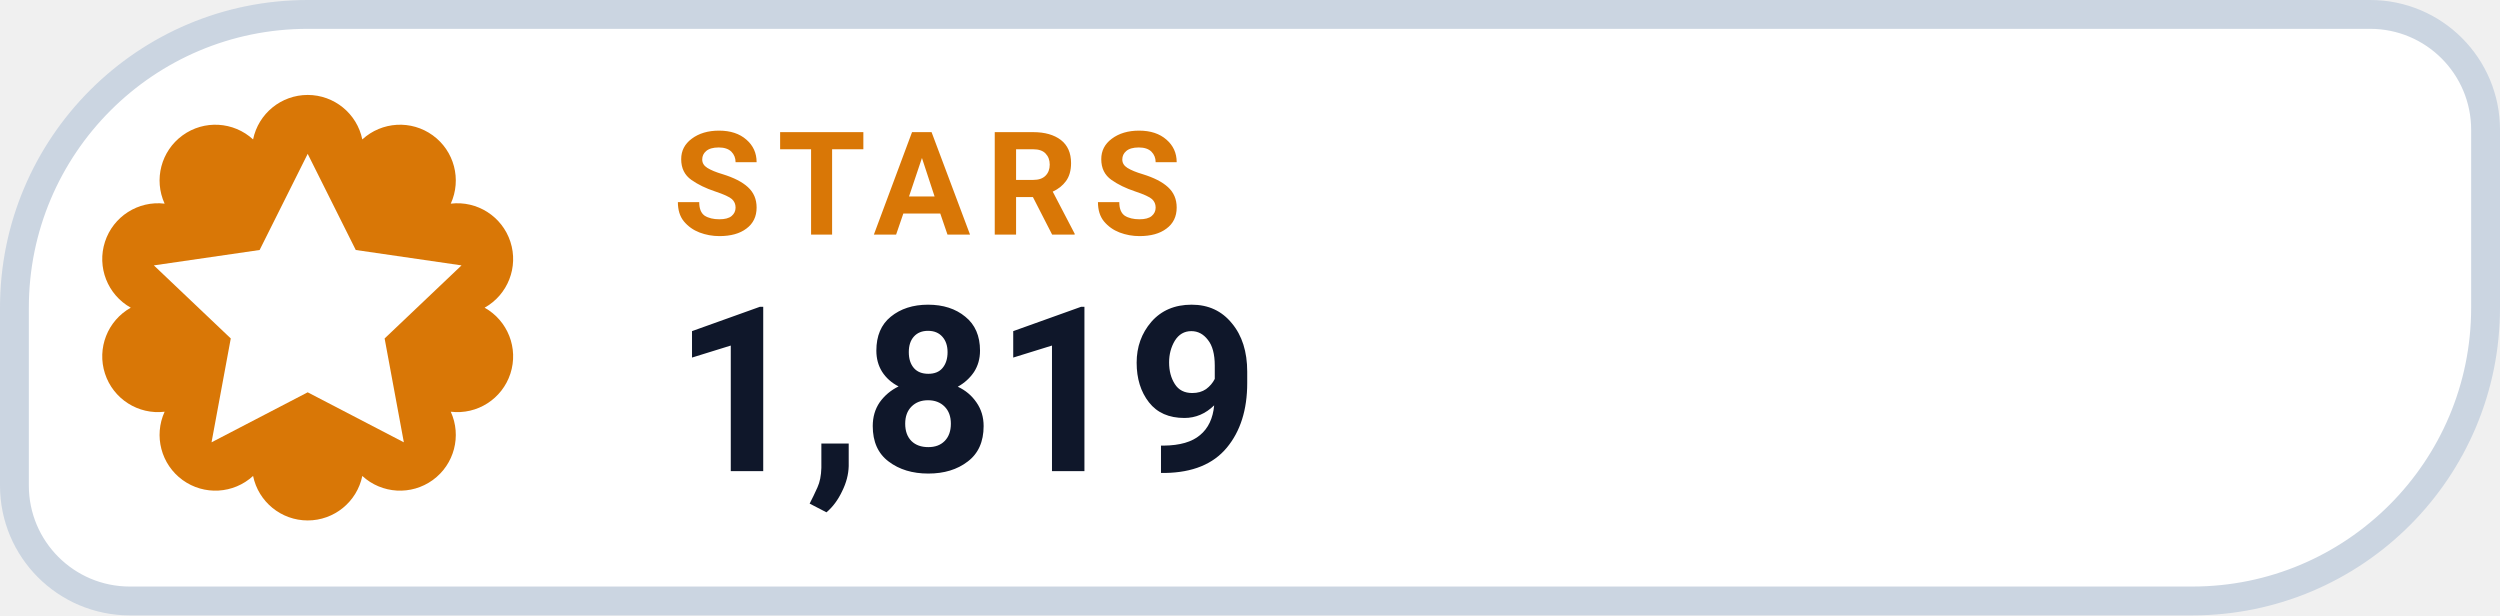
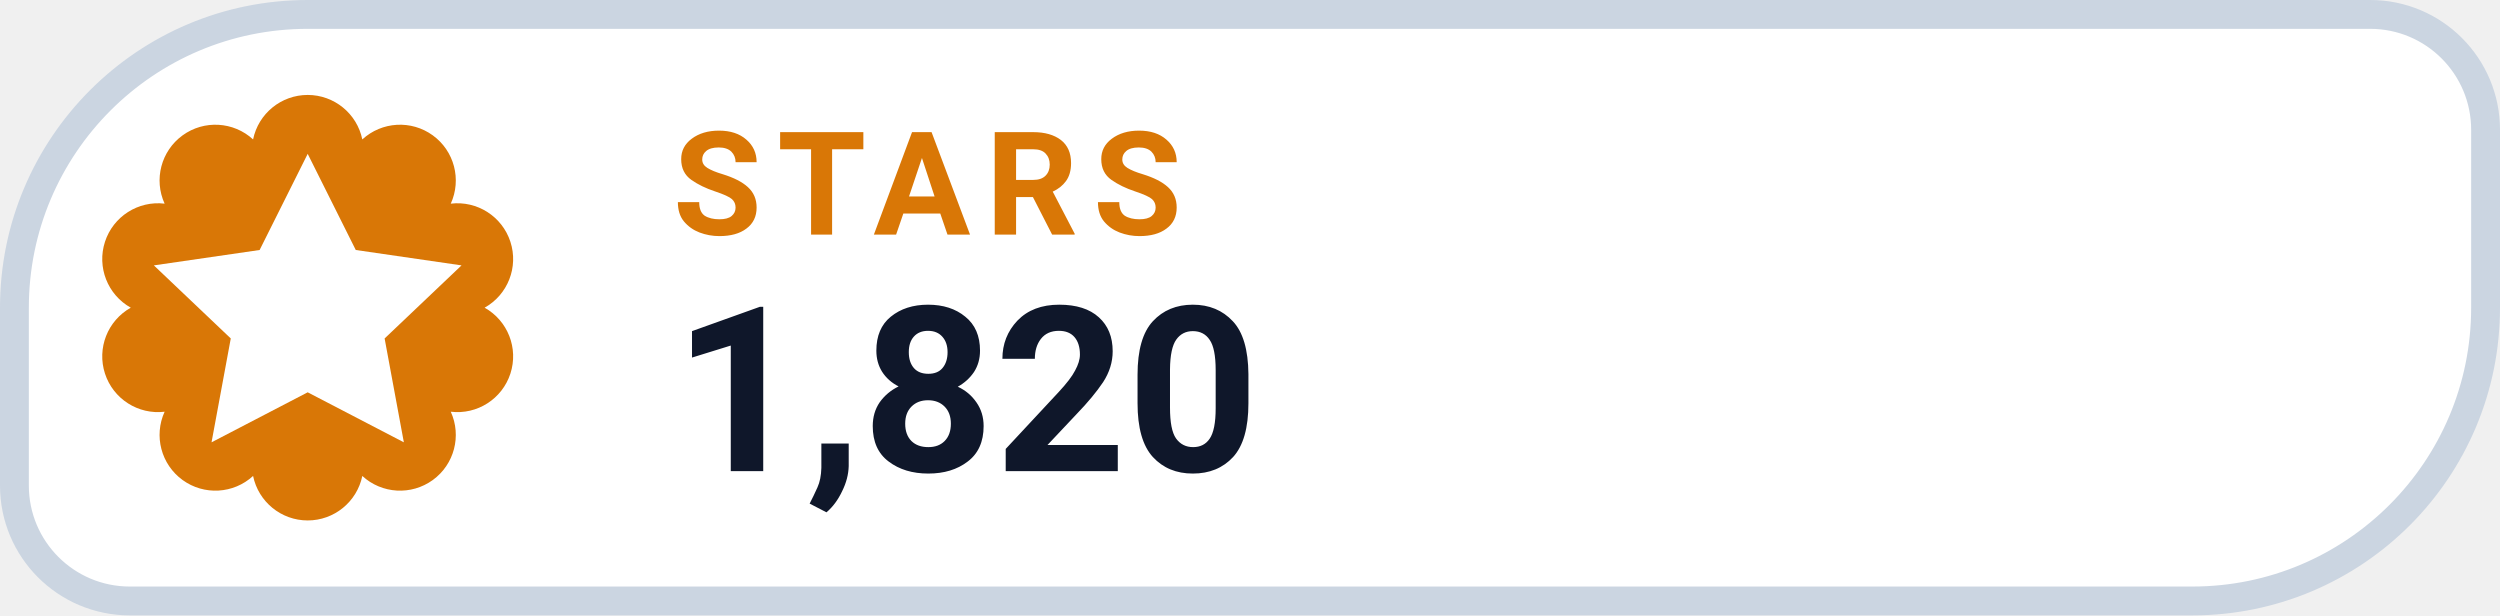
- <svg xmlns="http://www.w3.org/2000/svg" width="130" height="32" viewBox="0 0 130 32" role="img" aria-label="STARS 1,819">
+ <svg xmlns="http://www.w3.org/2000/svg" width="130" height="32" viewBox="0 0 130 32" role="img" aria-label="STARS 1,820">
  <path d="M 16.00 0.75 H 123.25 A 6.00 6.00 0 0 1 129.25 6.75 V 16.00 A 15.25 15.25 0 0 1 114.00 31.25 H 6.75 A 6.00 6.00 0 0 1 0.75 25.25 V 16.00 A 15.25 15.25 0 0 1 16.00 0.75 Z" fill="#FFFFFF" stroke="#CBD5E1" stroke-width="1.5" />
  <path d="M 13.16 7.25 A 2.90 2.90 0 0 1 18.84 7.25 A 2.90 2.90 0 0 1 23.44 10.59 A 2.90 2.90 0 0 1 25.20 16.00 A 2.90 2.90 0 0 1 23.44 21.41 A 2.90 2.90 0 0 1 18.84 24.75 A 2.90 2.90 0 0 1 13.16 24.75 A 2.90 2.90 0 0 1 8.56 21.41 A 2.90 2.90 0 0 1 6.80 16.00 A 2.90 2.90 0 0 1 8.56 10.59 A 2.90 2.90 0 0 1 13.16 7.25 Z" fill="#D97706" />
  <g transform="translate(16 16)" style="color:#FFFFFF;">
    <path d="M0 -8 l2.5 5 5.5 .8 -4 3.8 1 5.4 -5 -2.6 -5 2.6 1 -5.4 -4 -3.8 5.5 -.8 Z" fill="currentColor" />
  </g>
  <text x="35" y="12.2" fill="#D97706" font-family="-apple-system,BlinkMacSystemFont,'Segoe UI',Roboto,Helvetica,Arial,sans-serif" font-size="7.5" font-weight="700" letter-spacing=".8">STARS</text>
-   <text x="35" y="24.5" fill="#0F172A" font-family="-apple-system,BlinkMacSystemFont,'Segoe UI',Roboto,Helvetica,Arial,sans-serif" font-size="12" font-weight="750">1,819</text>
+   <text x="35" y="24.5" fill="#0F172A" font-family="-apple-system,BlinkMacSystemFont,'Segoe UI',Roboto,Helvetica,Arial,sans-serif" font-size="12" font-weight="750">1,820</text>
</svg>
